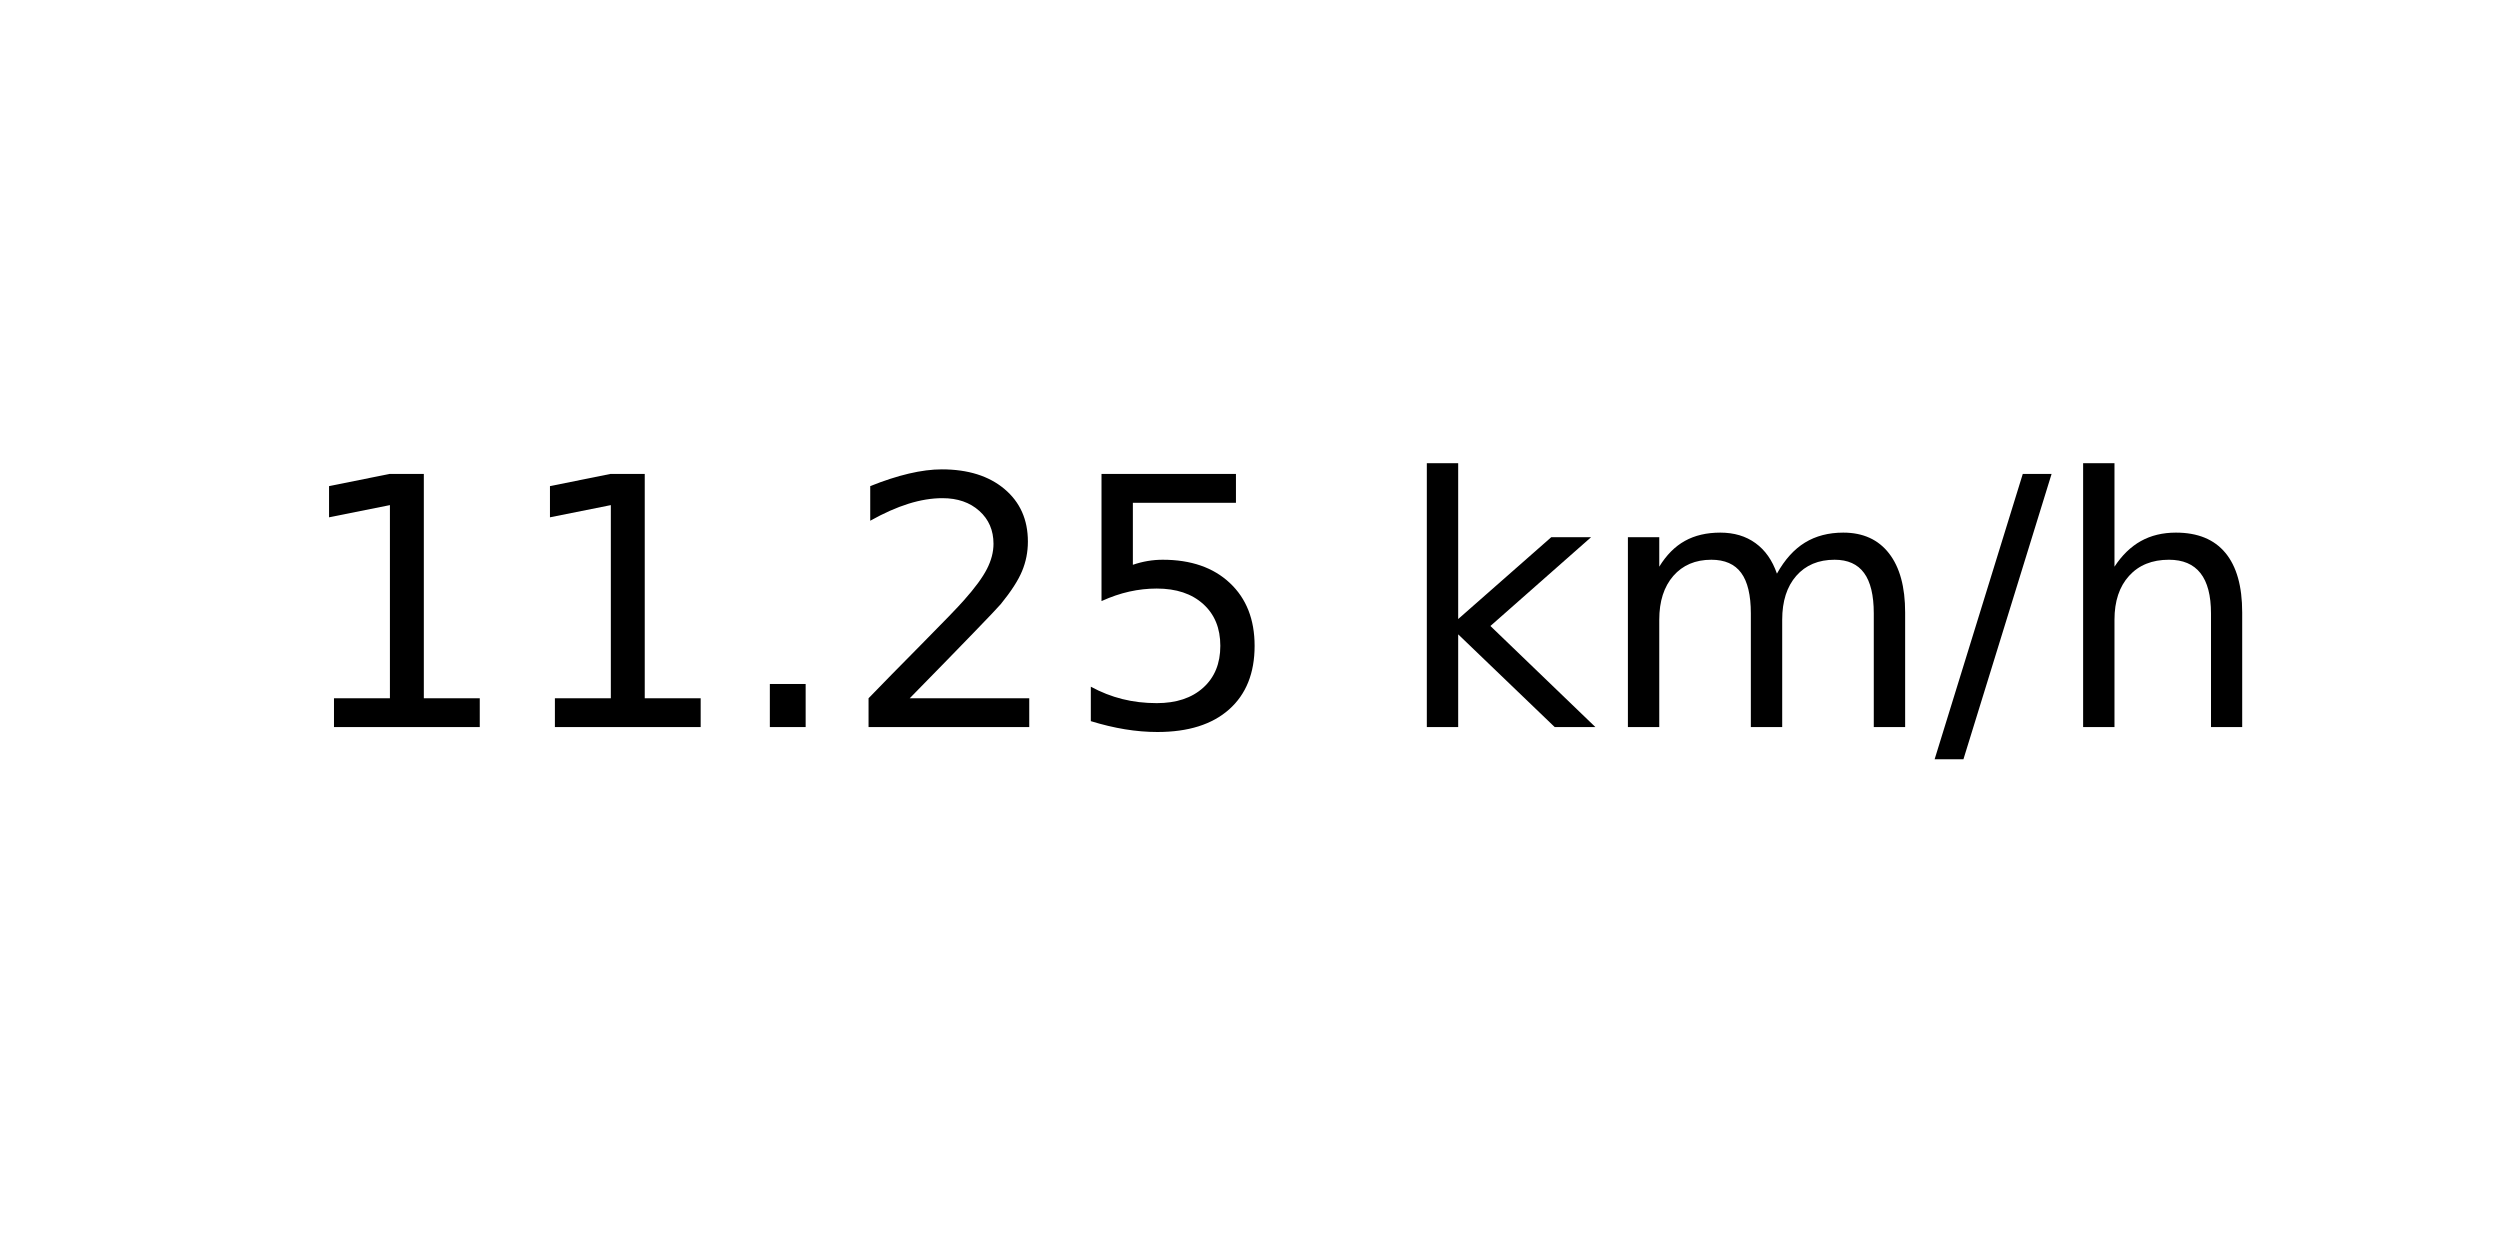
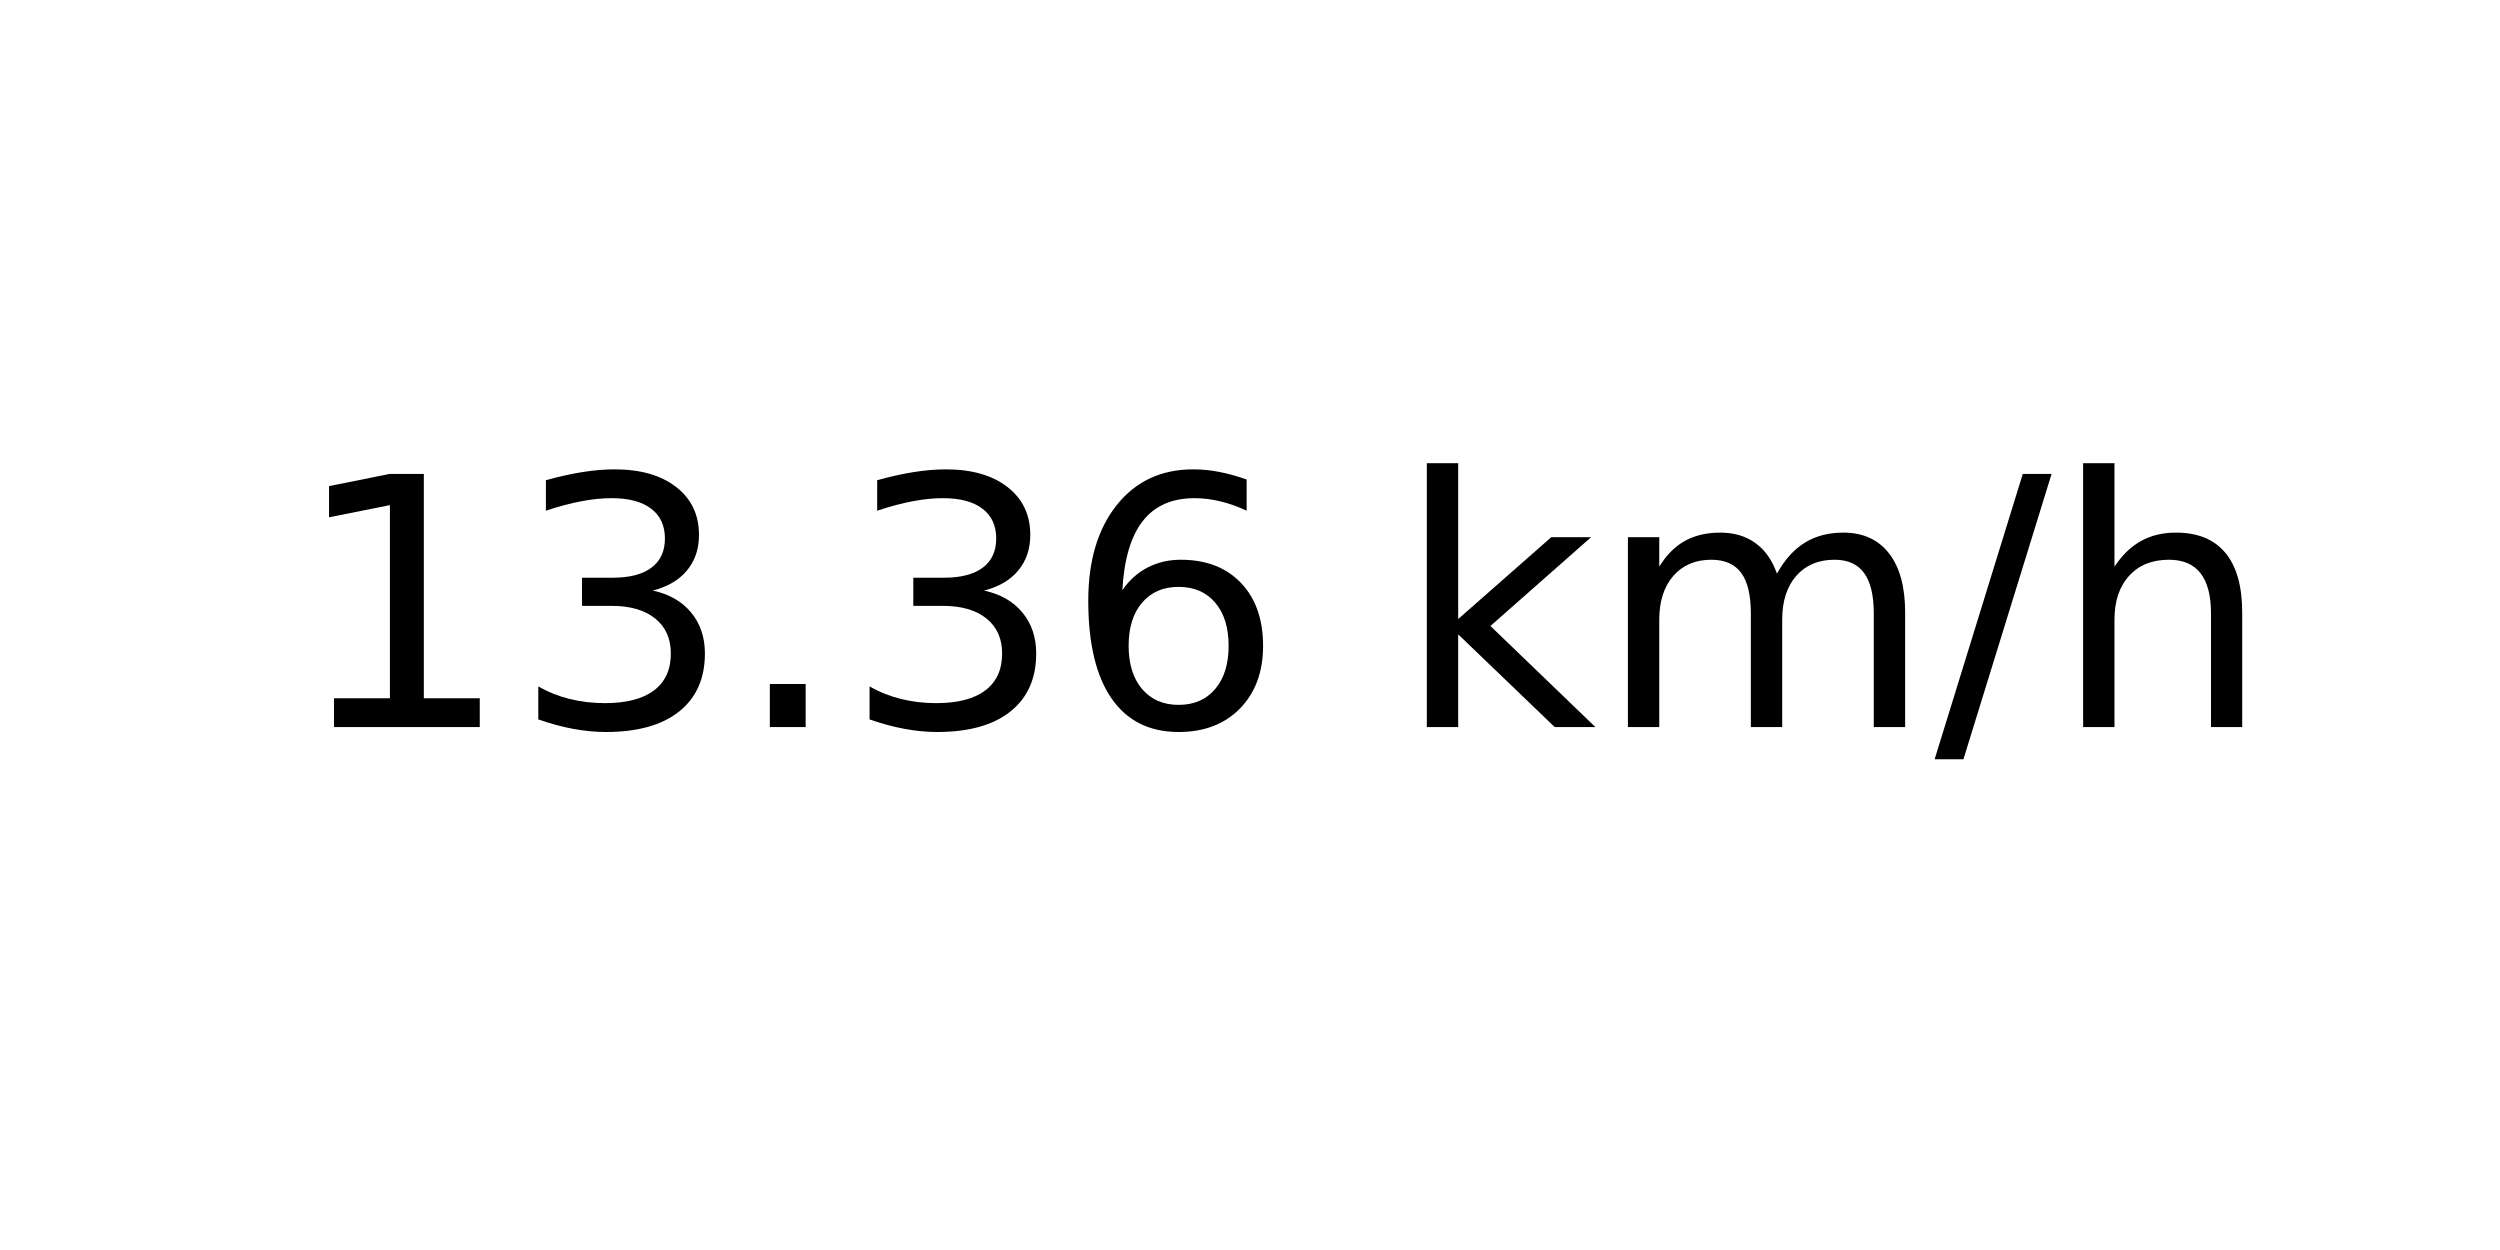
<svg xmlns="http://www.w3.org/2000/svg" xmlns:xlink="http://www.w3.org/1999/xlink" width="72pt" height="36pt" viewBox="0 0 72 36" version="1.1">
  <defs>
    <style type="text/css">*{stroke-linejoin: round; stroke-linecap: butt}</style>
  </defs>
  <g id="figure_1">
    <g id="axes_1">
      <g id="text_1">
        <g transform="translate(8.378125 20.93937) scale(0.1 -0.1)">
          <defs>
            <path id="DejaVuSans-31" d="M 794 531  L 1825 531  L 1825 4091  L 703 3866  L 703 4441  L 1819 4666  L 2450 4666  L 2450 531  L 3481 531  L 3481 0  L 794 0  L 794 531  z " transform="scale(0.015625)" />
+             <path id="DejaVuSans-33" d="M 2597 2516  Q 3050 2419 3304 2112  Q 3559 1806 3559 1356  Q 3559 666 3084 287  Q 2609 -91 1734 -91  Q 1441 -91 1130 -33  Q 819 25 488 141  L 488 750  Q 750 597 1062 519  Q 1375 441 1716 441  Q 2309 441 2620 675  Q 2931 909 2931 1356  Q 2931 1769 2642 2001  Q 2353 2234 1838 2234  L 1294 2234  L 1294 2753  L 1863 2753  Q 2328 2753 2575 2939  Q 2822 3125 2822 3475  Q 2822 3834 2567 4026  Q 2313 4219 1838 4219  Q 1578 4219 1281 4162  Q 984 4106 628 3988  L 628 4550  Q 988 4650 1302 4700  Q 1616 4750 1894 4750  Q 2613 4750 3031 4423  Q 3450 4097 3450 3541  Q 3450 3153 3228 2886  Q 3006 2619 2597 2516  z " transform="scale(0.015625)" />
            <path id="DejaVuSans-2e" d="M 684 794  L 1344 794  L 1344 0  L 684 0  L 684 794  z " transform="scale(0.015625)" />
-             <path id="DejaVuSans-32" d="M 1228 531  L 3431 531  L 3431 0  L 469 0  L 469 531  Q 828 903 1448 1529  Q 2069 2156 2228 2338  Q 2531 2678 2651 2914  Q 2772 3150 2772 3378  Q 2772 3750 2511 3984  Q 2250 4219 1831 4219  Q 1534 4219 1204 4116  Q 875 4013 500 3803  L 500 4441  Q 881 4594 1212 4672  Q 1544 4750 1819 4750  Q 2544 4750 2975 4387  Q 3406 4025 3406 3419  Q 3406 3131 3298 2873  Q 3191 2616 2906 2266  Q 2828 2175 2409 1742  Q 1991 1309 1228 531  z " transform="scale(0.015625)" />
-             <path id="DejaVuSans-35" d="M 691 4666  L 3169 4666  L 3169 4134  L 1269 4134  L 1269 2991  Q 1406 3038 1543 3061  Q 1681 3084 1819 3084  Q 2600 3084 3056 2656  Q 3513 2228 3513 1497  Q 3513 744 3044 326  Q 2575 -91 1722 -91  Q 1428 -91 1123 -41  Q 819 9 494 109  L 494 744  Q 775 591 1075 516  Q 1375 441 1709 441  Q 2250 441 2565 725  Q 2881 1009 2881 1497  Q 2881 1984 2565 2268  Q 2250 2553 1709 2553  Q 1456 2553 1204 2497  Q 953 2441 691 2322  L 691 4666  z " transform="scale(0.015625)" />
+             <path id="DejaVuSans-36" d="M 2113 2584  Q 1688 2584 1439 2293  Q 1191 2003 1191 1497  Q 1191 994 1439 701  Q 1688 409 2113 409  Q 2538 409 2786 701  Q 3034 994 3034 1497  Q 3034 2003 2786 2293  Q 2538 2584 2113 2584  z M 3366 4563  L 3366 3988  Q 3128 4100 2886 4159  Q 2644 4219 2406 4219  Q 1781 4219 1451 3797  Q 1122 3375 1075 2522  Q 1259 2794 1537 2939  Q 1816 3084 2150 3084  Q 2853 3084 3261 2657  Q 3669 2231 3669 1497  Q 3669 778 3244 343  Q 2819 -91 2113 -91  Q 1303 -91 875 529  Q 447 1150 447 2328  Q 447 3434 972 4092  Q 1497 4750 2381 4750  Q 2619 4750 2861 4703  Q 3103 4656 3366 4563  z " transform="scale(0.015625)" />
            <path id="DejaVuSans-20" transform="scale(0.015625)" />
            <path id="DejaVuSans-6b" d="M 581 4863  L 1159 4863  L 1159 1991  L 2875 3500  L 3609 3500  L 1753 1863  L 3688 0  L 2938 0  L 1159 1709  L 1159 0  L 581 0  L 581 4863  z " transform="scale(0.015625)" />
            <path id="DejaVuSans-6d" d="M 3328 2828  Q 3544 3216 3844 3400  Q 4144 3584 4550 3584  Q 5097 3584 5394 3201  Q 5691 2819 5691 2113  L 5691 0  L 5113 0  L 5113 2094  Q 5113 2597 4934 2840  Q 4756 3084 4391 3084  Q 3944 3084 3684 2787  Q 3425 2491 3425 1978  L 3425 0  L 2847 0  L 2847 2094  Q 2847 2600 2669 2842  Q 2491 3084 2119 3084  Q 1678 3084 1418 2786  Q 1159 2488 1159 1978  L 1159 0  L 581 0  L 581 3500  L 1159 3500  L 1159 2956  Q 1356 3278 1631 3431  Q 1906 3584 2284 3584  Q 2666 3584 2933 3390  Q 3200 3197 3328 2828  z " transform="scale(0.015625)" />
            <path id="DejaVuSans-2f" d="M 1625 4666  L 2156 4666  L 531 -594  L 0 -594  L 1625 4666  z " transform="scale(0.015625)" />
            <path id="DejaVuSans-68" d="M 3513 2113  L 3513 0  L 2938 0  L 2938 2094  Q 2938 2591 2744 2837  Q 2550 3084 2163 3084  Q 1697 3084 1428 2787  Q 1159 2491 1159 1978  L 1159 0  L 581 0  L 581 4863  L 1159 4863  L 1159 2956  Q 1366 3272 1645 3428  Q 1925 3584 2291 3584  Q 2894 3584 3203 3211  Q 3513 2838 3513 2113  z " transform="scale(0.015625)" />
          </defs>
          <use xlink:href="#DejaVuSans-31" />
-           <use xlink:href="#DejaVuSans-31" x="63.623" />
+           <use xlink:href="#DejaVuSans-33" x="63.623" />
          <use xlink:href="#DejaVuSans-2e" x="127.246" />
-           <use xlink:href="#DejaVuSans-32" x="159.033" />
-           <use xlink:href="#DejaVuSans-35" x="222.656" />
+           <use xlink:href="#DejaVuSans-33" x="159.033" />
+           <use xlink:href="#DejaVuSans-36" x="222.656" />
          <use xlink:href="#DejaVuSans-20" x="286.279" />
          <use xlink:href="#DejaVuSans-6b" x="318.066" />
          <use xlink:href="#DejaVuSans-6d" x="375.977" />
          <use xlink:href="#DejaVuSans-2f" x="473.389" />
          <use xlink:href="#DejaVuSans-68" x="507.08" />
        </g>
      </g>
    </g>
  </g>
</svg>
